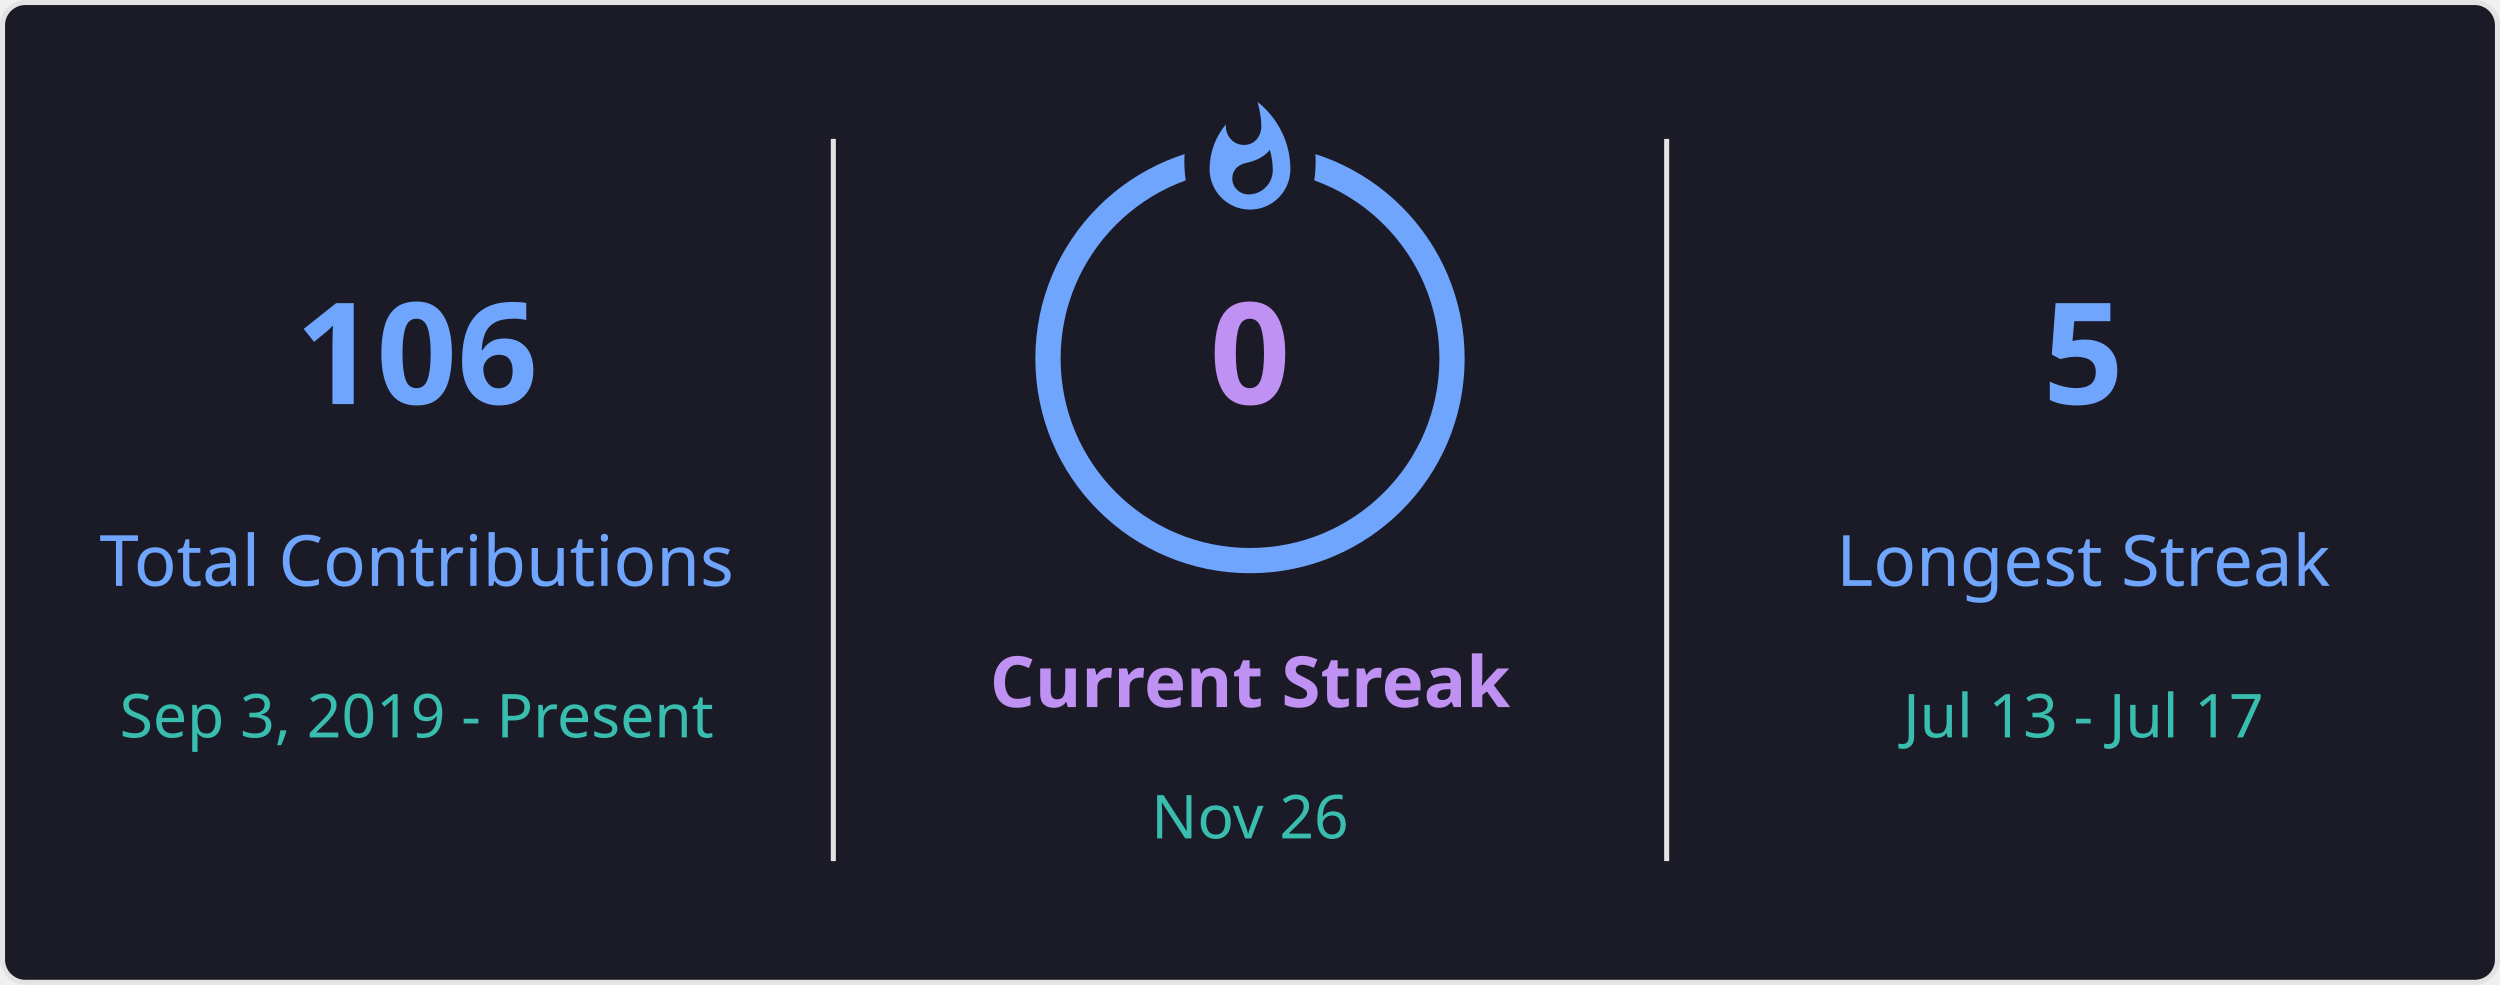
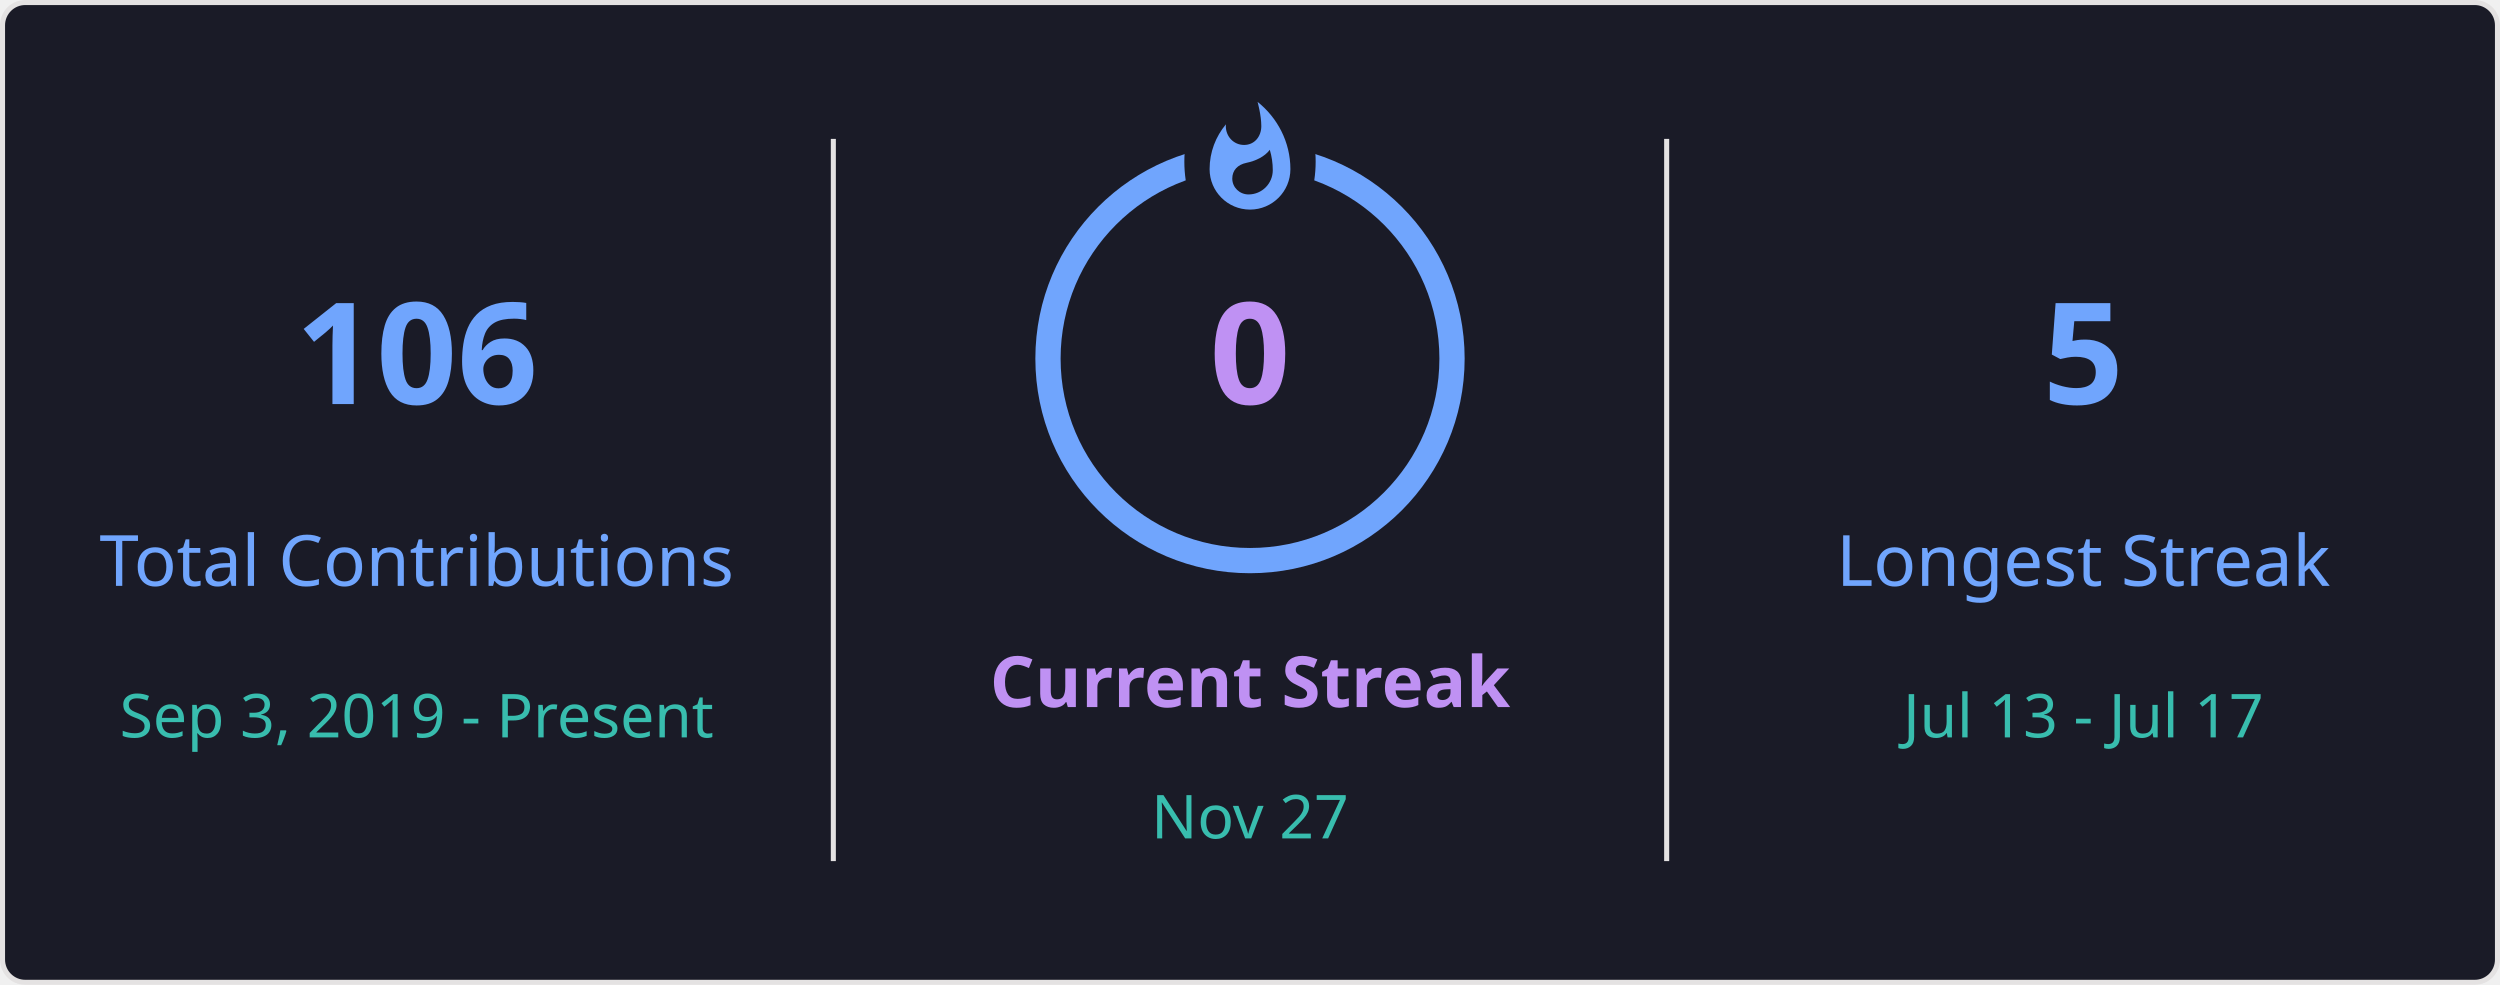
<svg xmlns="http://www.w3.org/2000/svg" style="isolation: isolate" viewBox="0 0 495 195" width="495px" height="195px" direction="ltr">
  <defs>
    <clipPath id="outer_rectangle">
      <rect width="495" height="195" rx="4.5" />
    </clipPath>
    <mask id="mask_out_ring_behind_fire">
      <rect width="495" height="195" fill="white" />
      <ellipse id="mask-ellipse" cx="247.5" cy="32" rx="13" ry="18" fill="black" />
    </mask>
  </defs>
  <g clip-path="url(#outer_rectangle)">
    <g style="isolation: isolate">
      <rect stroke="#E4E2E2" fill="#1A1B27" rx="4.5" x="0.5" y="0.5" width="494" height="194" />
    </g>
    <g style="isolation: isolate">
      <line x1="165" y1="28" x2="165" y2="170" vector-effect="non-scaling-stroke" stroke-width="1" stroke="#E4E2E2" stroke-linejoin="miter" stroke-linecap="square" stroke-miterlimit="3" />
      <line x1="330" y1="28" x2="330" y2="170" vector-effect="non-scaling-stroke" stroke-width="1" stroke="#E4E2E2" stroke-linejoin="miter" stroke-linecap="square" stroke-miterlimit="3" />
    </g>
    <g style="isolation: isolate">
      <g transform="translate(82.5, 48)">
        <text x="0" y="32" stroke-width="0" text-anchor="middle" fill="#70A5FD" stroke="none" font-family="&quot;Segoe UI&quot;, Ubuntu, sans-serif" font-weight="700" font-size="28px" font-style="normal" style="opacity: 1; opacity: 1;">
                        106
                    </text>
      </g>
      <g transform="translate(82.5, 84)">
        <text x="0" y="32" stroke-width="0" text-anchor="middle" fill="#70A5FD" stroke="none" font-family="&quot;Segoe UI&quot;, Ubuntu, sans-serif" font-weight="400" font-size="14px" font-style="normal" style="opacity: 1; opacity: 1;">
                        Total Contributions
                    </text>
      </g>
      <g transform="translate(82.5, 114)">
        <text x="0" y="32" stroke-width="0" text-anchor="middle" fill="#38BDAE" stroke="none" font-family="&quot;Segoe UI&quot;, Ubuntu, sans-serif" font-weight="400" font-size="12px" font-style="normal" style="opacity: 1; opacity: 1;">
                        Sep 3, 2019 - Present
                    </text>
      </g>
    </g>
    <g style="isolation: isolate">
      <g transform="translate(247.5, 108)">
        <text x="0" y="32" stroke-width="0" text-anchor="middle" fill="#BF91F3" stroke="none" font-family="&quot;Segoe UI&quot;, Ubuntu, sans-serif" font-weight="700" font-size="14px" font-style="normal" style="opacity: 1; opacity: 1;">
                        Current Streak
                    </text>
      </g>
      <g transform="translate(247.5, 145)">
        <text x="0" y="21" stroke-width="0" text-anchor="middle" fill="#38BDAE" stroke="none" font-family="&quot;Segoe UI&quot;, Ubuntu, sans-serif" font-weight="400" font-size="12px" font-style="normal" style="opacity: 1; opacity: 1;">
-                         Nov 26
+                         Nov 27
                    </text>
      </g>
      <g mask="url(#mask_out_ring_behind_fire)">
        <circle cx="247.5" cy="71" r="40" fill="none" stroke="#70A5FD" stroke-width="5" style="opacity: 1; opacity: 1;" />
      </g>
      <g transform="translate(247.5, 19.5)" stroke-opacity="0" style="opacity: 1; opacity: 1;">
        <path d="M -12 -0.5 L 15 -0.5 L 15 23.5 L -12 23.5 L -12 -0.5 Z" fill="none" />
        <path d="M 1.5 0.67 C 1.5 0.67 2.24 3.32 2.24 5.47 C 2.24 7.53 0.89 9.2 -1.17 9.2 C -3.23 9.2 -4.79 7.53 -4.79 5.47 L -4.76 5.11 C -6.78 7.51 -8 10.62 -8 13.99 C -8 18.41 -4.42 22 0 22 C 4.42 22 8 18.41 8 13.99 C 8 8.6 5.41 3.79 1.5 0.67 Z M -0.29 19 C -2.07 19 -3.51 17.6 -3.51 15.86 C -3.51 14.24 -2.46 13.1 -0.7 12.74 C 1.07 12.38 2.9 11.53 3.92 10.16 C 4.31 11.45 4.51 12.81 4.51 14.2 C 4.51 16.85 2.36 19 -0.29 19 Z" fill="#70A5FD" stroke-opacity="0" />
      </g>
      <g transform="translate(247.5, 48)">
        <text x="0" y="32" stroke-width="0" text-anchor="middle" fill="#BF91F3" stroke="none" font-family="&quot;Segoe UI&quot;, Ubuntu, sans-serif" font-weight="700" font-size="28px" font-style="normal" style="font-size: 28px;">
                        0
                    </text>
      </g>
    </g>
    <g style="isolation: isolate">
      <g transform="translate(412.5, 48)">
        <text x="0" y="32" stroke-width="0" text-anchor="middle" fill="#70A5FD" stroke="none" font-family="&quot;Segoe UI&quot;, Ubuntu, sans-serif" font-weight="700" font-size="28px" font-style="normal" style="opacity: 1; opacity: 1;">
                        5
                    </text>
      </g>
      <g transform="translate(412.5, 84)">
        <text x="0" y="32" stroke-width="0" text-anchor="middle" fill="#70A5FD" stroke="none" font-family="&quot;Segoe UI&quot;, Ubuntu, sans-serif" font-weight="400" font-size="14px" font-style="normal" style="opacity: 1; opacity: 1;">
                        Longest Streak
                    </text>
      </g>
      <g transform="translate(412.5, 114)">
        <text x="0" y="32" stroke-width="0" text-anchor="middle" fill="#38BDAE" stroke="none" font-family="&quot;Segoe UI&quot;, Ubuntu, sans-serif" font-weight="400" font-size="12px" font-style="normal" style="opacity: 1; opacity: 1;">
                        Jul 13 - Jul 17
                    </text>
      </g>
    </g>
  </g>
</svg>
